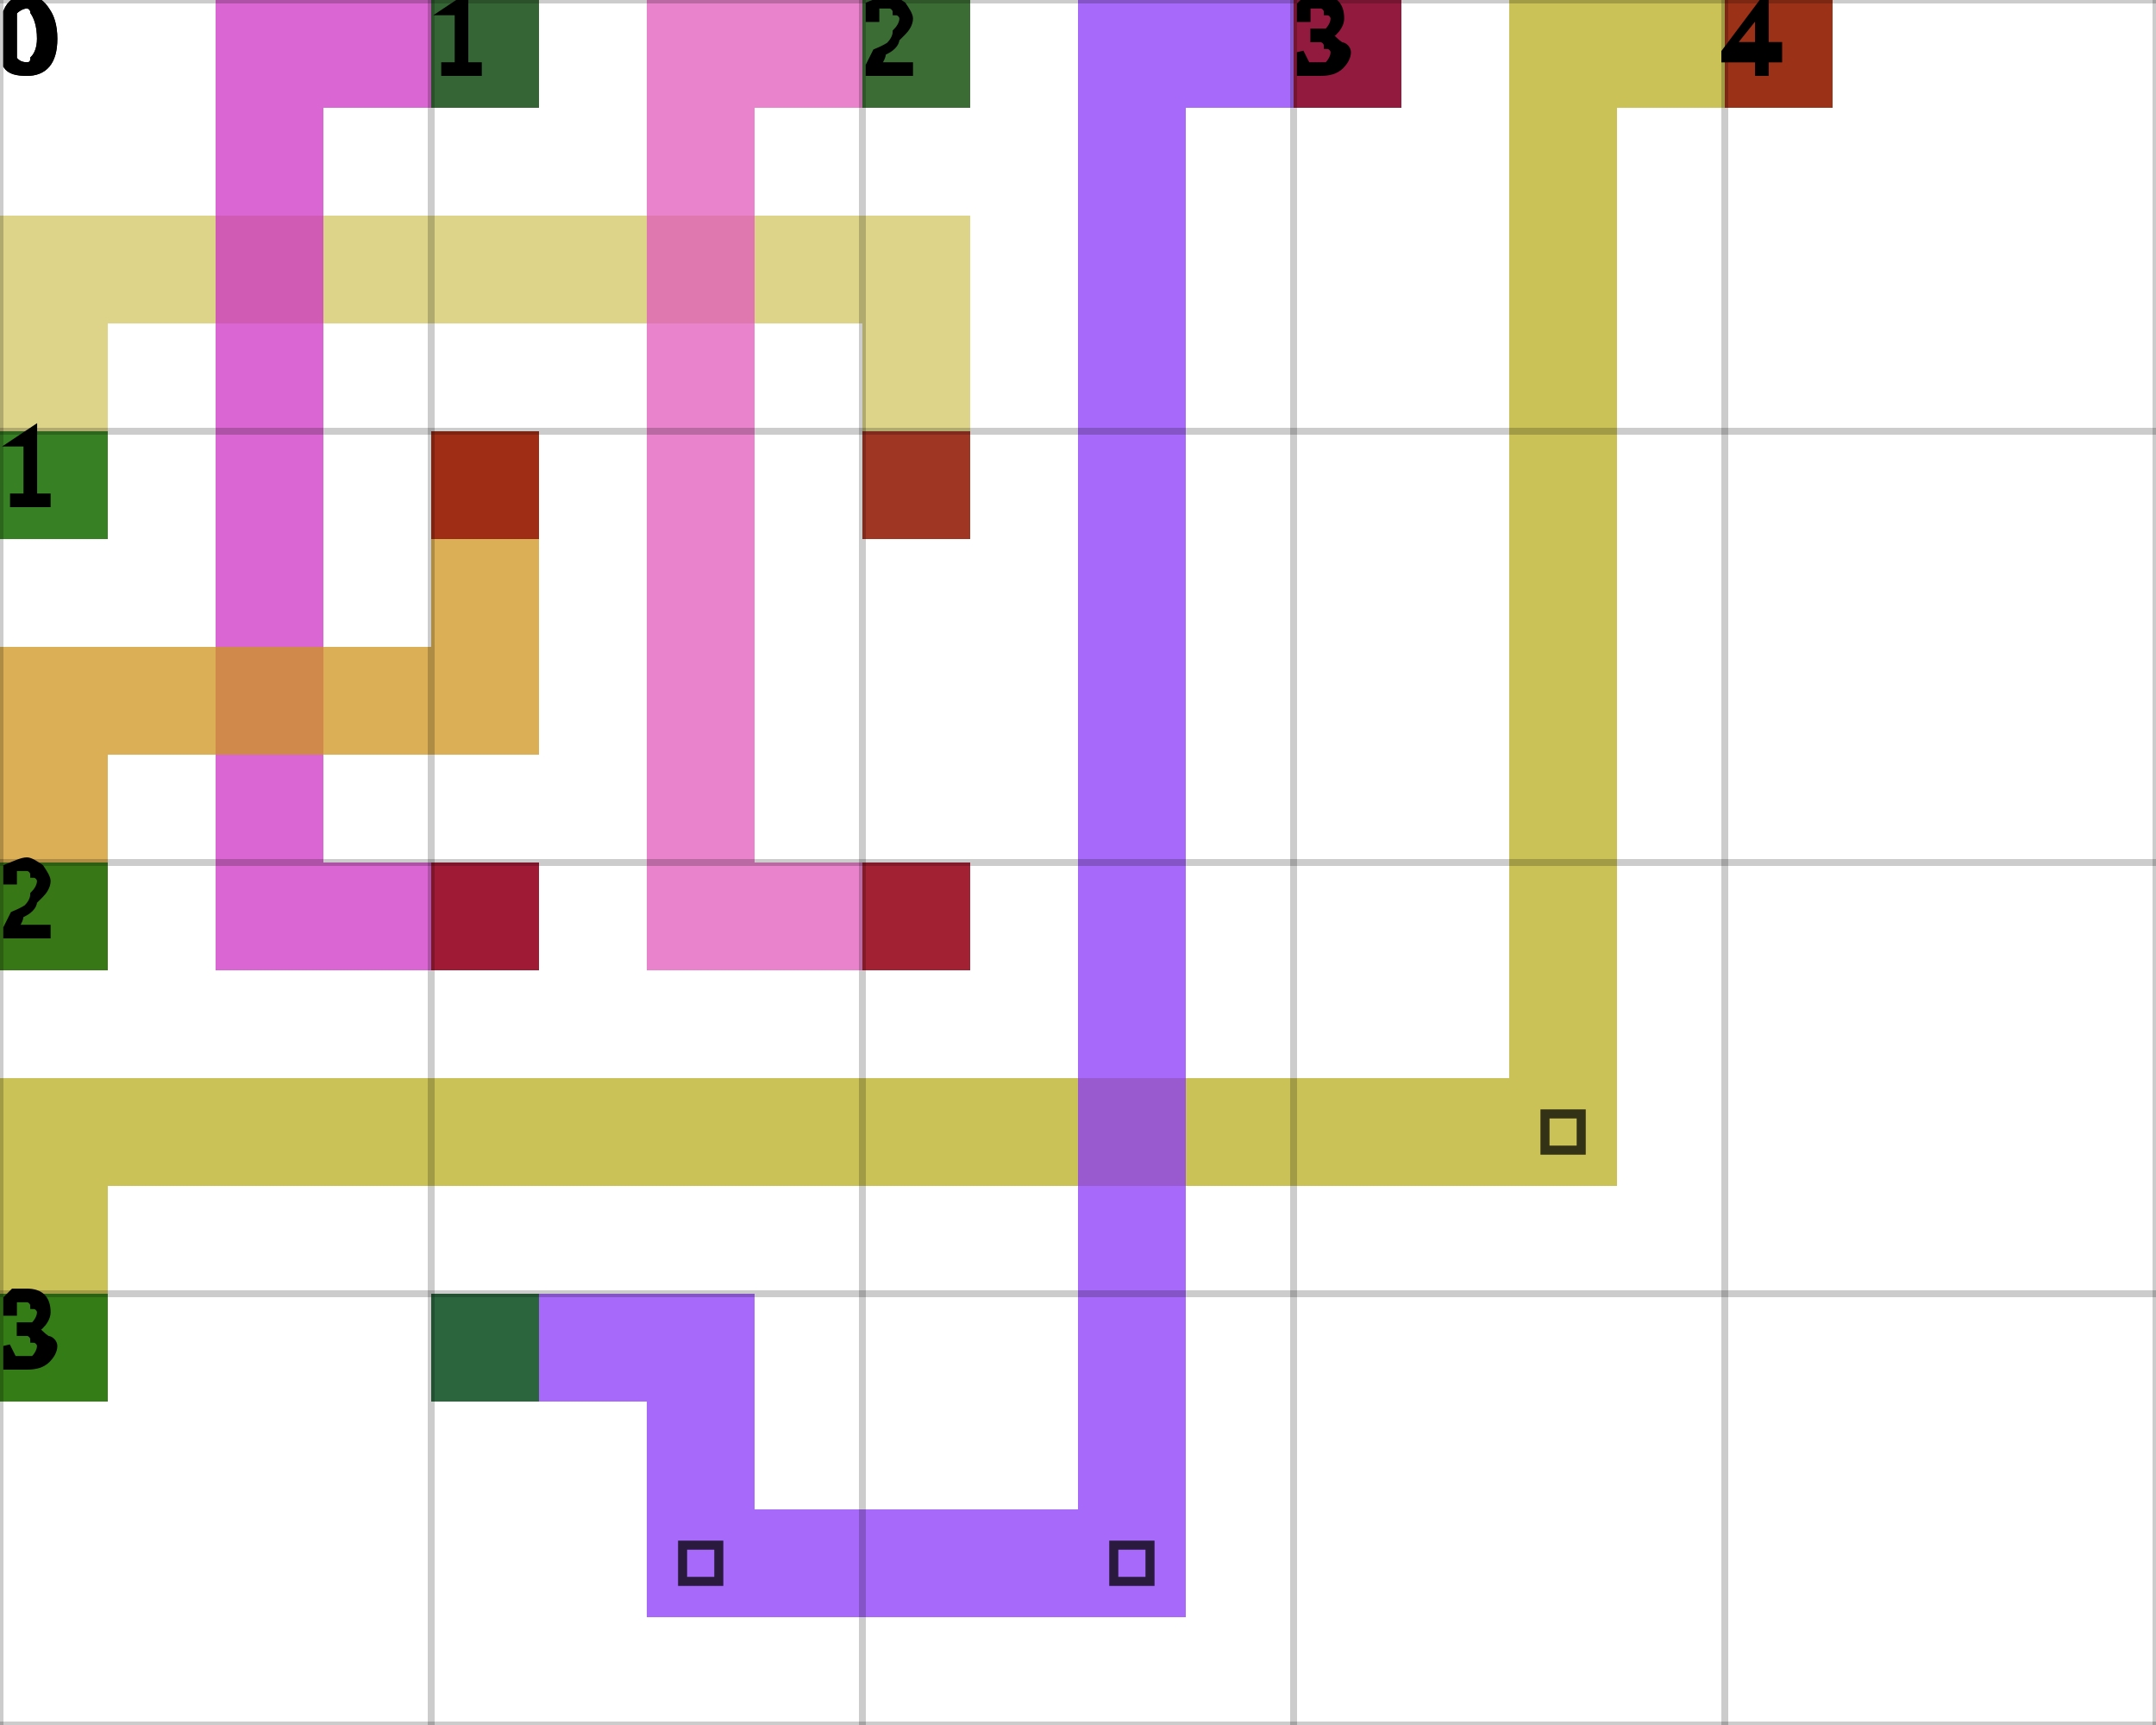
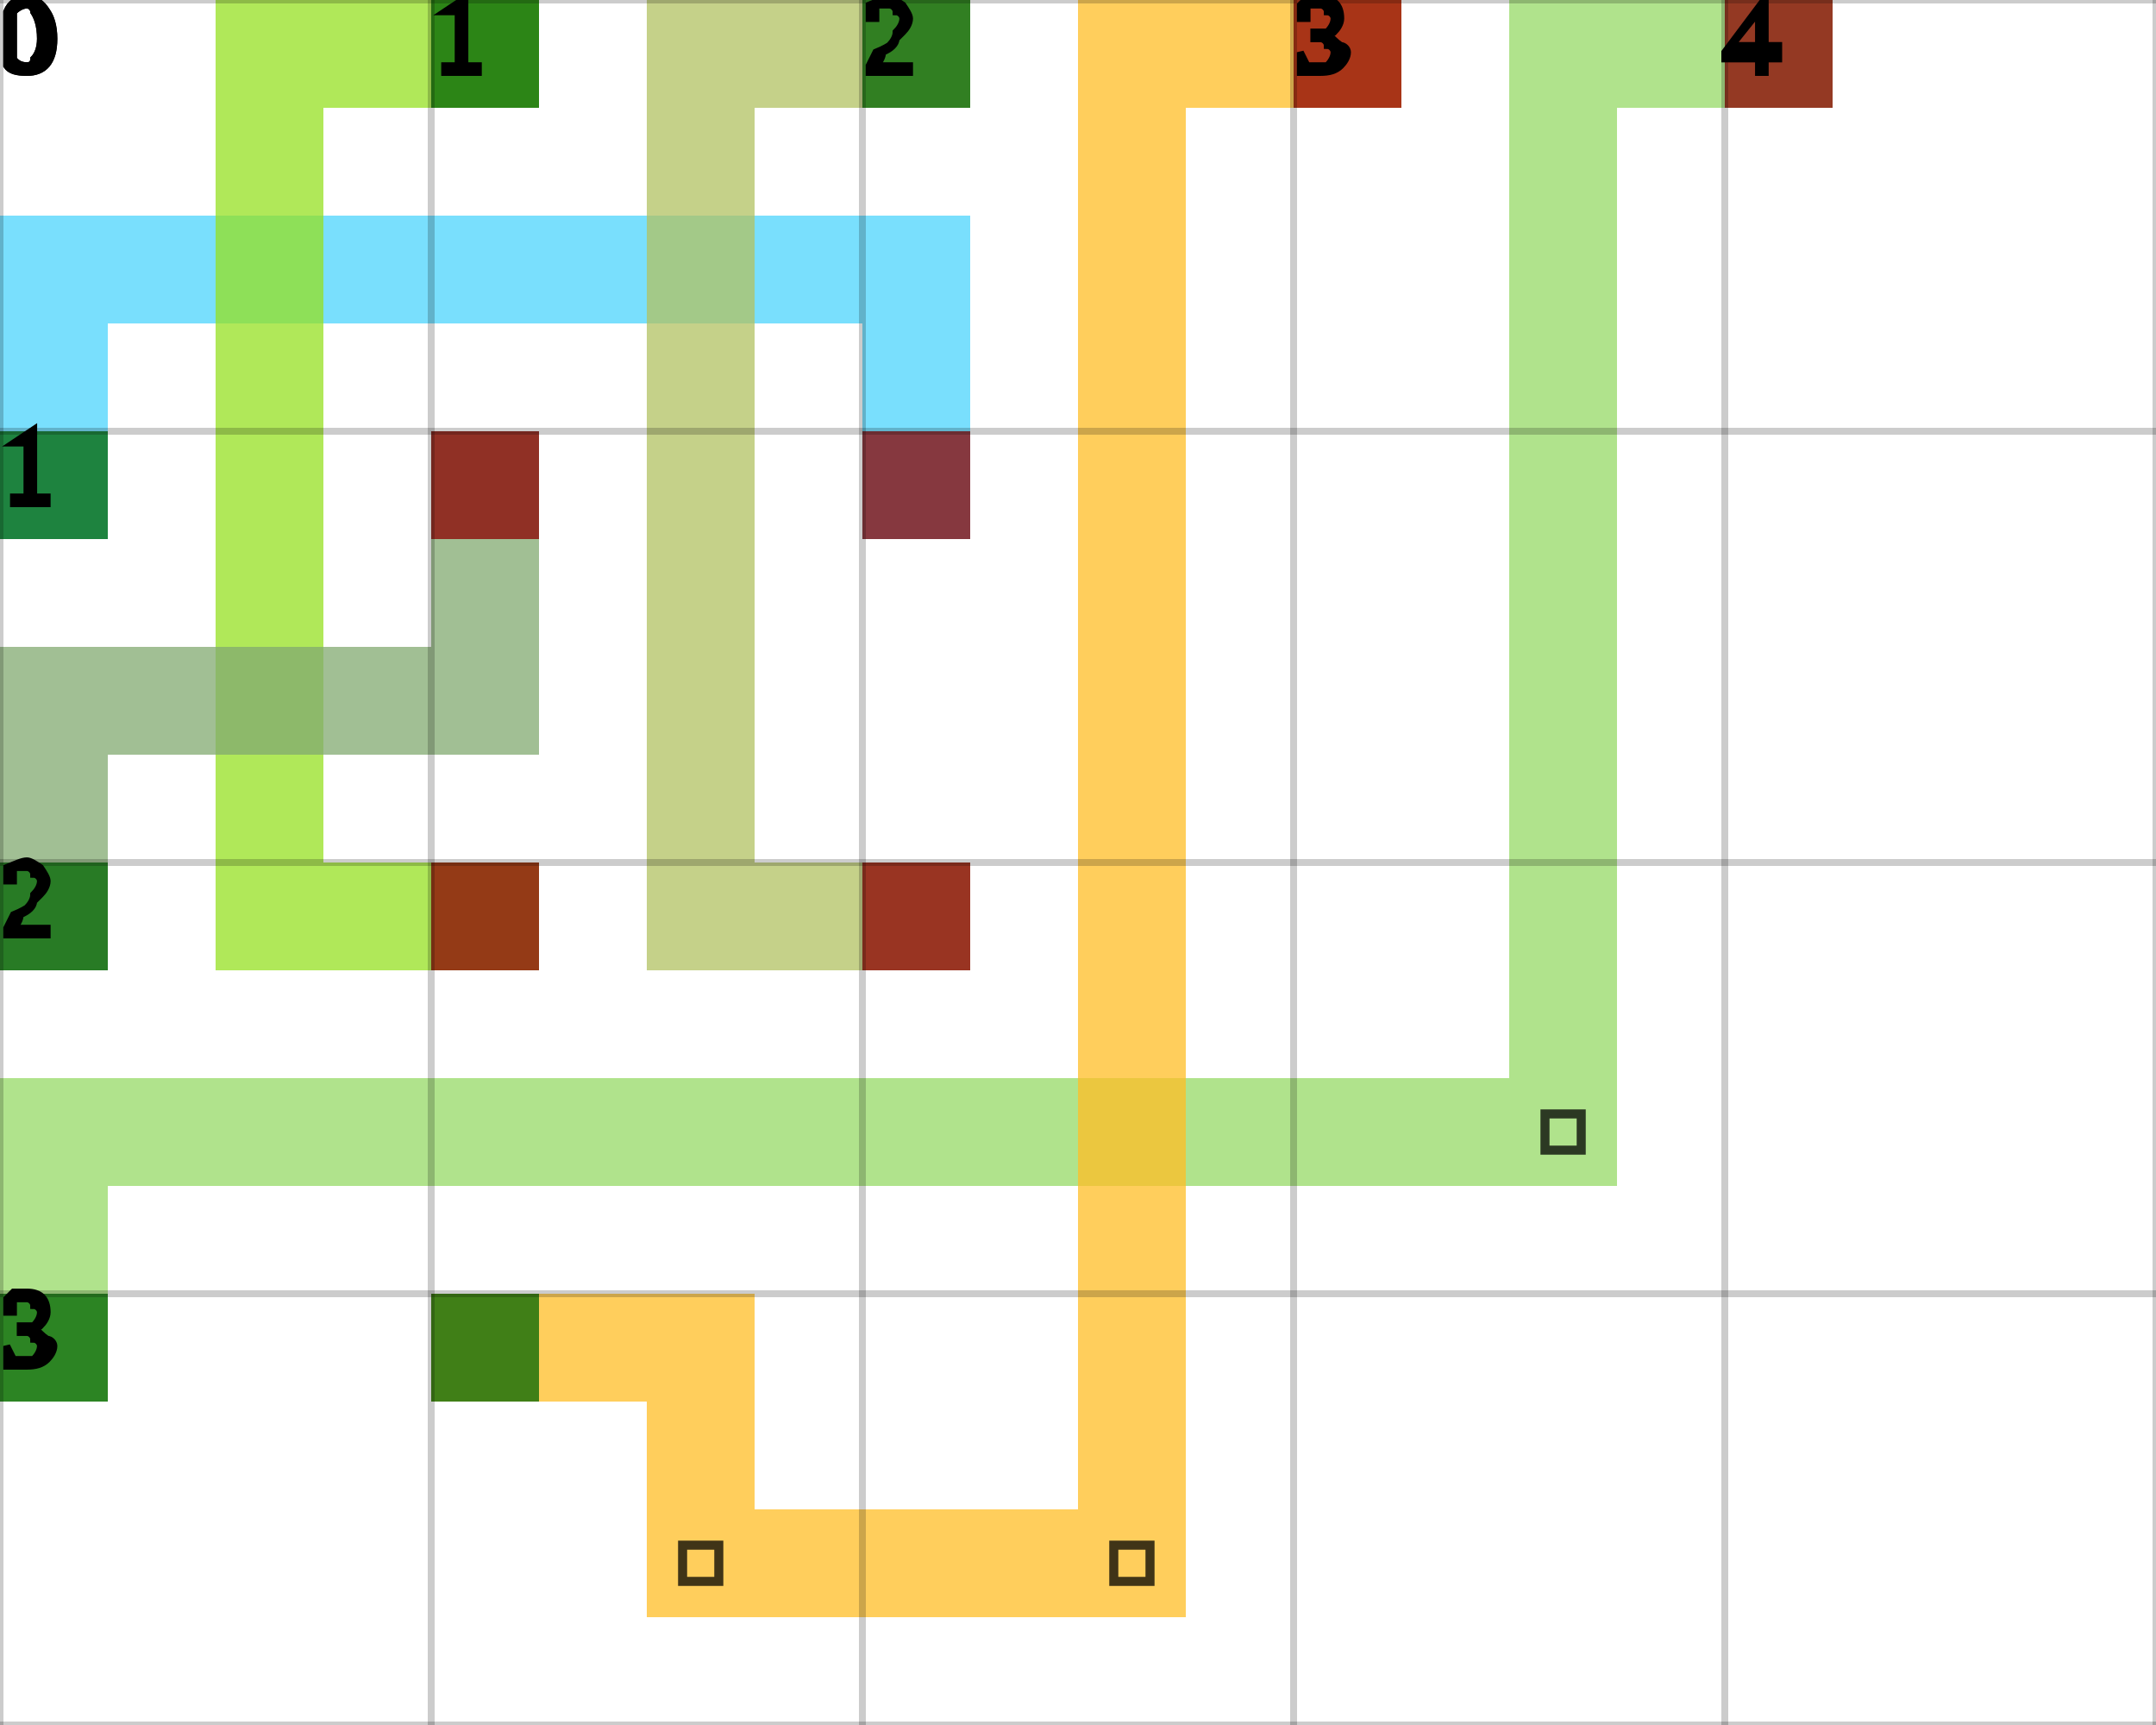
<svg xmlns="http://www.w3.org/2000/svg" height="100%" viewBox="0 0 5 4" width="100%" background-color="none">
-   <path d="M 0.25 1.25 L 0 1.25 L 0 0.5 L 0.25 0.5 Z" fill="#D2C663" opacity="0.75" stroke="transparent" stroke-width="0.5" />
-   <path d="M 0.25 0.75 L 2.25 0.75 L 2.25 0.5 L 0.25 0.5 Z" fill="#D2C663" opacity="0.75" stroke="transparent" stroke-width="0.5" />
-   <path d="M 2.25 0.75 L 2 0.75 L 2 1.25 L 2.25 1.25 Z" fill="#D2C663" opacity="0.75" stroke="transparent" stroke-width="0.5" />
+   <path d="M 0.25 1.25 L 0 1.25 L 0 0.5 L 0.25 0.5 Z" fill="#4CD4FC" opacity="0.75" stroke="transparent" stroke-width="0.5" />
+   <path d="M 0.25 0.75 L 2.25 0.75 L 2.25 0.5 L 0.25 0.5 Z" fill="#4CD4FC" opacity="0.75" stroke="transparent" stroke-width="0.5" />
+   <path d="M 2.25 0.75 L 2 0.75 L 2 1.25 L 2.25 1.25 Z" fill="#4CD4FC" opacity="0.75" stroke="transparent" stroke-width="0.5" />
  <rect fill="darkGreen" height="0.25" opacity="0.75" stroke="transparent" stroke-width="0.5" width="0.25" x="0" y="1" />
  <rect fill="darkRed" height="0.25" opacity="0.75" stroke="transparent" stroke-width="0.5" width="0.25" x="2" y="1" />
-   <path d="M 1.25 0.25 L 0.5 0.25 L 0.5 0 L 1.25 0 Z" fill="#CC33C3" opacity="0.75" stroke="transparent" stroke-width="0.5" />
-   <path d="M 0.75 0.25 L 0.5 0.25 L 0.5 2.25 L 0.75 2.25 Z" fill="#CC33C3" opacity="0.75" stroke="transparent" stroke-width="0.5" />
-   <path d="M 0.75 2.25 L 1.25 2.25 L 1.25 2 L 0.75 2 Z" fill="#CC33C3" opacity="0.75" stroke="transparent" stroke-width="0.5" />
+   <path d="M 1.25 0.25 L 0.5 0.25 L 0.5 0 L 1.25 0 Z" fill="#96E022" opacity="0.75" stroke="transparent" stroke-width="0.5" />
+   <path d="M 0.75 0.25 L 0.5 0.25 L 0.5 2.25 L 0.75 2.25 Z" fill="#96E022" opacity="0.75" stroke="transparent" stroke-width="0.5" />
+   <path d="M 0.75 2.25 L 1.25 2.25 L 1.25 2 L 0.75 2 Z" fill="#96E022" opacity="0.75" stroke="transparent" stroke-width="0.5" />
  <rect fill="darkGreen" height="0.25" opacity="0.75" stroke="transparent" stroke-width="0.5" width="0.25" x="1" y="0" />
  <rect fill="darkRed" height="0.25" opacity="0.75" stroke="transparent" stroke-width="0.5" width="0.25" x="1" y="2" />
-   <path d="M 2.25 0.25 L 1.5 0.25 L 1.5 0 L 2.25 0 Z" fill="#E059BB" opacity="0.75" stroke="transparent" stroke-width="0.5" />
-   <path d="M 1.75 0.25 L 1.5 0.25 L 1.5 2.25 L 1.75 2.25 Z" fill="#E059BB" opacity="0.75" stroke="transparent" stroke-width="0.5" />
-   <path d="M 1.75 2.25 L 2.25 2.25 L 2.25 2 L 1.75 2 Z" fill="#E059BB" opacity="0.75" stroke="transparent" stroke-width="0.5" />
+   <path d="M 2.25 0.25 L 1.5 0.25 L 1.5 0 L 2.25 0 Z" fill="#B1C161" opacity="0.75" stroke="transparent" stroke-width="0.5" />
+   <path d="M 1.75 0.25 L 1.5 0.25 L 1.5 2.25 L 1.75 2.25 Z" fill="#B1C161" opacity="0.75" stroke="transparent" stroke-width="0.5" />
+   <path d="M 1.75 2.25 L 2.25 2.25 L 2.25 2 L 1.75 2 Z" fill="#B1C161" opacity="0.75" stroke="transparent" stroke-width="0.5" />
  <rect fill="darkGreen" height="0.25" opacity="0.75" stroke="transparent" stroke-width="0.5" width="0.25" x="2" y="0" />
  <rect fill="darkRed" height="0.25" opacity="0.75" stroke="transparent" stroke-width="0.5" width="0.25" x="2" y="2" />
-   <path d="M 0.25 2.25 L 0 2.25 L 0 1.5 L 0.25 1.5 Z" fill="#CE941C" opacity="0.75" stroke="transparent" stroke-width="0.5" />
-   <path d="M 0.25 1.75 L 1.25 1.75 L 1.25 1.5 L 0.25 1.5 Z" fill="#CE941C" opacity="0.75" stroke="transparent" stroke-width="0.5" />
-   <path d="M 1.25 1.5 L 1 1.5 L 1 1 L 1.25 1 Z" fill="#CE941C" opacity="0.75" stroke="transparent" stroke-width="0.5" />
+   <path d="M 0.25 2.25 L 0 2.25 L 0 1.5 L 0.25 1.5 Z" fill="#81AA70" opacity="0.75" stroke="transparent" stroke-width="0.5" />
+   <path d="M 0.25 1.75 L 1.25 1.75 L 1.25 1.5 L 0.25 1.5 Z" fill="#81AA70" opacity="0.75" stroke="transparent" stroke-width="0.5" />
+   <path d="M 1.25 1.5 L 1 1.5 L 1 1 L 1.25 1 Z" fill="#81AA70" opacity="0.75" stroke="transparent" stroke-width="0.5" />
  <rect fill="darkGreen" height="0.25" opacity="0.75" stroke="transparent" stroke-width="0.5" width="0.25" x="0" y="2" />
  <rect fill="darkRed" height="0.25" opacity="0.75" stroke="transparent" stroke-width="0.5" width="0.25" x="1" y="1" />
-   <path d="M 0.25 3.25 L 0 3.25 L 0 2.5 L 0.25 2.5 Z" fill="#B9AE1F" opacity="0.75" stroke="transparent" stroke-width="0.5" />
-   <path d="M 0.25 2.75 L 3.75 2.75 L 3.75 2.5 L 0.25 2.5 Z" fill="#B9AE1F" opacity="0.75" stroke="transparent" stroke-width="0.5" />
-   <path d="M 3.75 2.5 L 3.5 2.5 L 3.5 0 L 3.75 0 Z" fill="#B9AE1F" opacity="0.75" stroke="transparent" stroke-width="0.5" />
+   <path d="M 0.25 3.25 L 0 3.25 L 0 2.5 L 0.25 2.5 Z" fill="#95DA65" opacity="0.75" stroke="transparent" stroke-width="0.5" />
+   <path d="M 0.25 2.75 L 3.75 2.75 L 3.75 2.5 L 0.25 2.5 Z" fill="#95DA65" opacity="0.75" stroke="transparent" stroke-width="0.5" />
+   <path d="M 3.75 2.5 L 3.5 2.5 L 3.5 0 L 3.75 0 Z" fill="#95DA65" opacity="0.75" stroke="transparent" stroke-width="0.5" />
  <path d="M 3.583 2.583 L 3.667 2.583 L 3.667 2.667 L 3.583 2.667 Z" fill="transparent" opacity="0.75" stroke="black" stroke-width="0.021" />
-   <path d="M 3.75 0.25 L 4.25 0.25 L 4.25 0 L 3.75 0 Z" fill="#B9AE1F" opacity="0.75" stroke="transparent" stroke-width="0.5" />
+   <path d="M 3.75 0.25 L 4.25 0.25 L 4.25 0 L 3.75 0 Z" fill="#95DA65" opacity="0.75" stroke="transparent" stroke-width="0.5" />
  <rect fill="darkGreen" height="0.25" opacity="0.75" stroke="transparent" stroke-width="0.5" width="0.25" x="0" y="3" />
  <rect fill="darkRed" height="0.25" opacity="0.75" stroke="transparent" stroke-width="0.5" width="0.25" x="4" y="0" />
-   <path d="M 1 3.25 L 1.75 3.25 L 1.75 3 L 1 3 Z" fill="#8837F7" opacity="0.75" stroke="transparent" stroke-width="0.5" />
-   <path d="M 1.75 3.25 L 1.5 3.25 L 1.5 3.75 L 1.75 3.75 Z" fill="#8837F7" opacity="0.75" stroke="transparent" stroke-width="0.5" />
-   <path d="M 1.75 3.75 L 2.75 3.75 L 2.75 3.5 L 1.75 3.5 Z" fill="#8837F7" opacity="0.75" stroke="transparent" stroke-width="0.5" />
+   <path d="M 1 3.25 L 1.75 3.25 L 1.75 3 L 1 3 Z" fill="#FFBE25" opacity="0.75" stroke="transparent" stroke-width="0.5" />
+   <path d="M 1.75 3.25 L 1.5 3.25 L 1.5 3.75 L 1.75 3.75 Z" fill="#FFBE25" opacity="0.75" stroke="transparent" stroke-width="0.5" />
+   <path d="M 1.75 3.75 L 2.75 3.75 L 2.75 3.5 L 1.75 3.5 Z" fill="#FFBE25" opacity="0.75" stroke="transparent" stroke-width="0.5" />
  <path d="M 1.583 3.583 L 1.667 3.583 L 1.667 3.667 L 1.583 3.667 Z" fill="transparent" opacity="0.75" stroke="black" stroke-width="0.021" />
-   <path d="M 2.75 3.5 L 2.5 3.5 L 2.5 0 L 2.75 0 Z" fill="#8837F7" opacity="0.75" stroke="transparent" stroke-width="0.5" />
+   <path d="M 2.75 3.5 L 2.5 3.5 L 2.5 0 L 2.75 0 Z" fill="#FFBE25" opacity="0.75" stroke="transparent" stroke-width="0.5" />
  <path d="M 2.583 3.583 L 2.667 3.583 L 2.667 3.667 L 2.583 3.667 Z" fill="transparent" opacity="0.75" stroke="black" stroke-width="0.021" />
-   <path d="M 2.75 0.25 L 3.25 0.25 L 3.25 0 L 2.75 0 Z" fill="#8837F7" opacity="0.75" stroke="transparent" stroke-width="0.5" />
+   <path d="M 2.75 0.25 L 3.25 0.25 L 3.25 0 L 2.75 0 Z" fill="#FFBE25" opacity="0.75" stroke="transparent" stroke-width="0.5" />
  <rect fill="darkGreen" height="0.25" opacity="0.75" stroke="transparent" stroke-width="0.5" width="0.25" x="1" y="3" />
  <rect fill="darkRed" height="0.25" opacity="0.75" stroke="transparent" stroke-width="0.5" width="0.25" x="3" y="0" />
  <line dominant-baseline="hanging" fill="transparent" font-size="0.25" opacity="0.2" stroke="black" stroke-width="0.016" text-anchor="start" x1="0" x2="0" y1="0" y2="4" />
  <text dominant-baseline="hanging" fill="black" font-size="0.25" opacity="1" stroke="black" stroke-width="0.016" text-anchor="start" x="0" y="0">0</text>
  <line dominant-baseline="hanging" fill="transparent" font-size="0.25" opacity="0.2" stroke="black" stroke-width="0.016" text-anchor="start" x1="1" x2="1" y1="0" y2="4" />
  <text dominant-baseline="hanging" fill="black" font-size="0.25" opacity="1" stroke="black" stroke-width="0.016" text-anchor="start" x="1" y="0">1</text>
  <line dominant-baseline="hanging" fill="transparent" font-size="0.25" opacity="0.2" stroke="black" stroke-width="0.016" text-anchor="start" x1="2" x2="2" y1="0" y2="4" />
  <text dominant-baseline="hanging" fill="black" font-size="0.25" opacity="1" stroke="black" stroke-width="0.016" text-anchor="start" x="2" y="0">2</text>
  <line dominant-baseline="hanging" fill="transparent" font-size="0.25" opacity="0.2" stroke="black" stroke-width="0.016" text-anchor="start" x1="3" x2="3" y1="0" y2="4" />
  <text dominant-baseline="hanging" fill="black" font-size="0.25" opacity="1" stroke="black" stroke-width="0.016" text-anchor="start" x="3" y="0">3</text>
  <line dominant-baseline="hanging" fill="transparent" font-size="0.25" opacity="0.2" stroke="black" stroke-width="0.016" text-anchor="start" x1="4" x2="4" y1="0" y2="4" />
  <text dominant-baseline="hanging" fill="black" font-size="0.25" opacity="1" stroke="black" stroke-width="0.016" text-anchor="start" x="4" y="0">4</text>
  <line dominant-baseline="hanging" fill="transparent" font-size="0.25" opacity="0.2" stroke="black" stroke-width="0.016" text-anchor="start" x1="5" x2="5" y1="0" y2="4" />
  <line dominant-baseline="hanging" fill="transparent" font-size="0.25" opacity="0.2" stroke="black" stroke-width="0.016" text-anchor="start" x1="0" x2="5" y1="0" y2="0" />
  <text dominant-baseline="hanging" fill="black" font-size="0.25" opacity="1" stroke="black" stroke-width="0.016" text-anchor="start" x="0" y="0">0</text>
  <line dominant-baseline="hanging" fill="transparent" font-size="0.25" opacity="0.2" stroke="black" stroke-width="0.016" text-anchor="start" x1="0" x2="5" y1="1" y2="1" />
  <text dominant-baseline="hanging" fill="black" font-size="0.25" opacity="1" stroke="black" stroke-width="0.016" text-anchor="start" x="0" y="1">1</text>
  <line dominant-baseline="hanging" fill="transparent" font-size="0.25" opacity="0.2" stroke="black" stroke-width="0.016" text-anchor="start" x1="0" x2="5" y1="2" y2="2" />
  <text dominant-baseline="hanging" fill="black" font-size="0.25" opacity="1" stroke="black" stroke-width="0.016" text-anchor="start" x="0" y="2">2</text>
  <line dominant-baseline="hanging" fill="transparent" font-size="0.25" opacity="0.2" stroke="black" stroke-width="0.016" text-anchor="start" x1="0" x2="5" y1="3" y2="3" />
  <text dominant-baseline="hanging" fill="black" font-size="0.25" opacity="1" stroke="black" stroke-width="0.016" text-anchor="start" x="0" y="3">3</text>
  <line dominant-baseline="hanging" fill="transparent" font-size="0.25" opacity="0.2" stroke="black" stroke-width="0.016" text-anchor="start" x1="0" x2="5" y1="4" y2="4" />
</svg>
